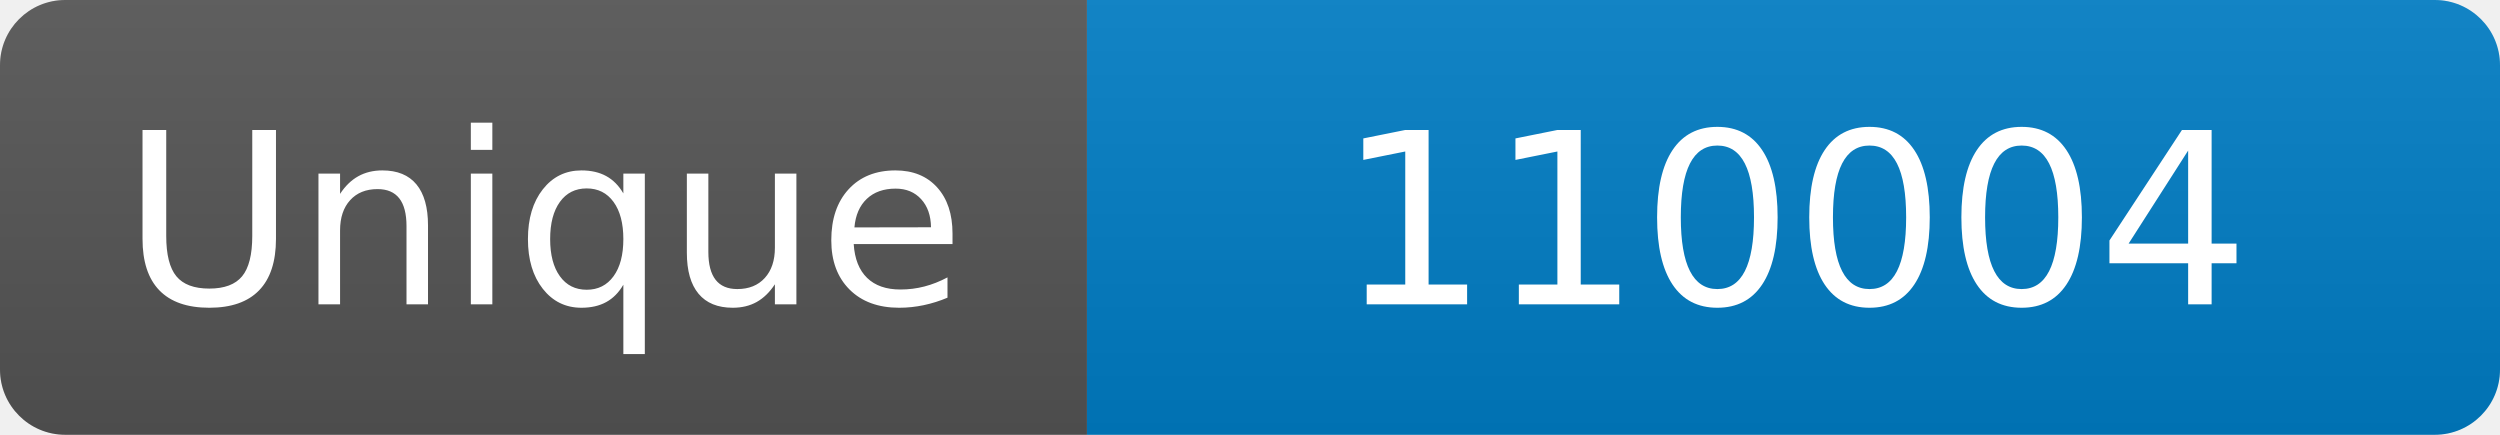
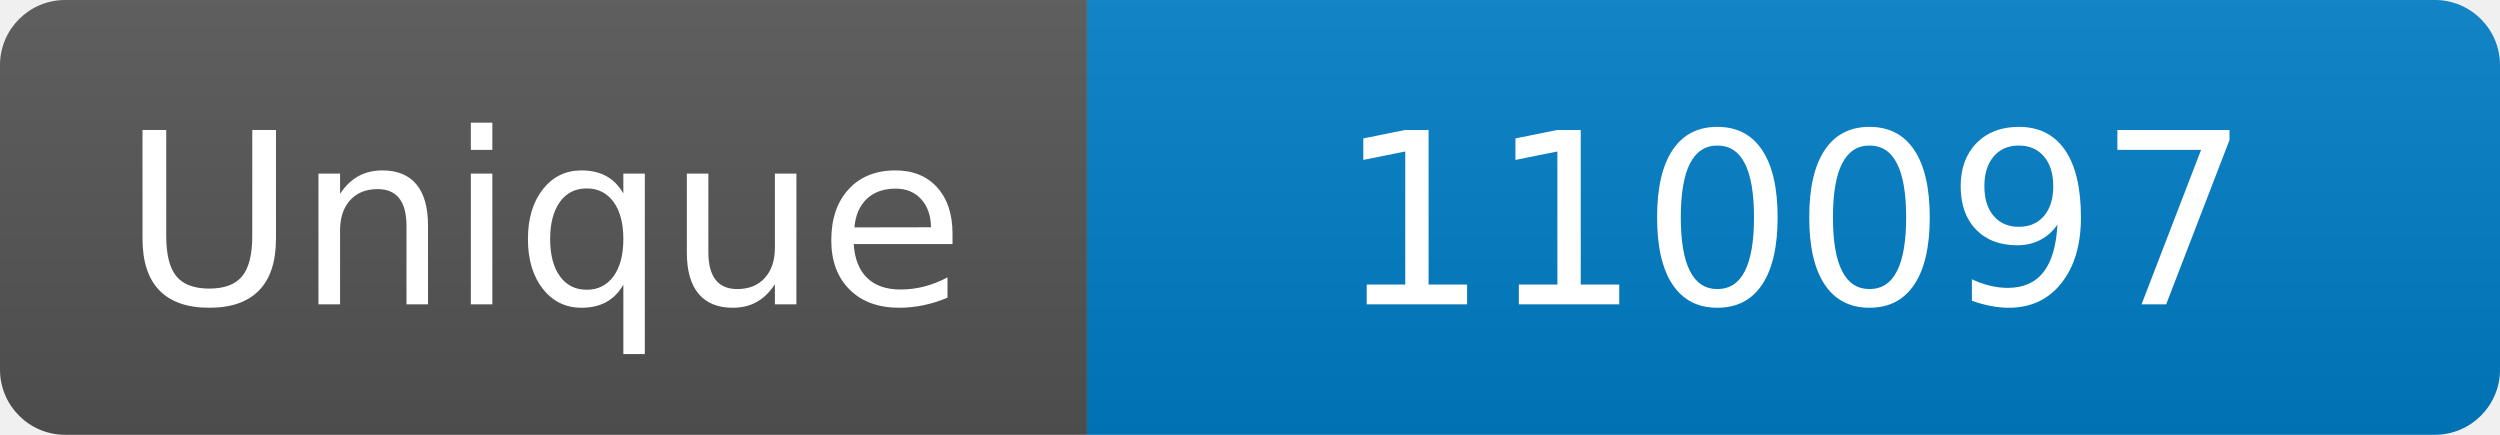
<svg xmlns="http://www.w3.org/2000/svg" width="115" height="20" role="img" aria-label="Maintained?: yes">
  <linearGradient id="s" x2="0" y2="100%">
    <stop offset="0" stop-color="#bbb" stop-opacity=".1" />
    <stop offset="1" stop-opacity=".1" />
  </linearGradient>
  <clipPath id="r">
    <rect width="115" height="20" rx="3" fill="#fff" />
  </clipPath>
  <g clip-path="url(#r)">
    <rect width="50" height="20" fill="#555" />
    <rect x="50" width="160" height="20" fill="#007ec6" />
    <rect width="115" height="20" fill="url(#s)" />
  </g>
  <g fill="#fff" text-anchor="middle" font-family="Verdana,Geneva,DejaVu Sans,sans-serif" font-size="110">
    <text x="250" y="140" transform="scale(.1)" fill="#fff">Unique</text>
-     <text x="825" y="140" transform="scale(.1)" fill="#fff">110004</text>
+     <text x="825" y="140" transform="scale(.1)" fill="#fff">110097</text>
  </g>
</svg>
